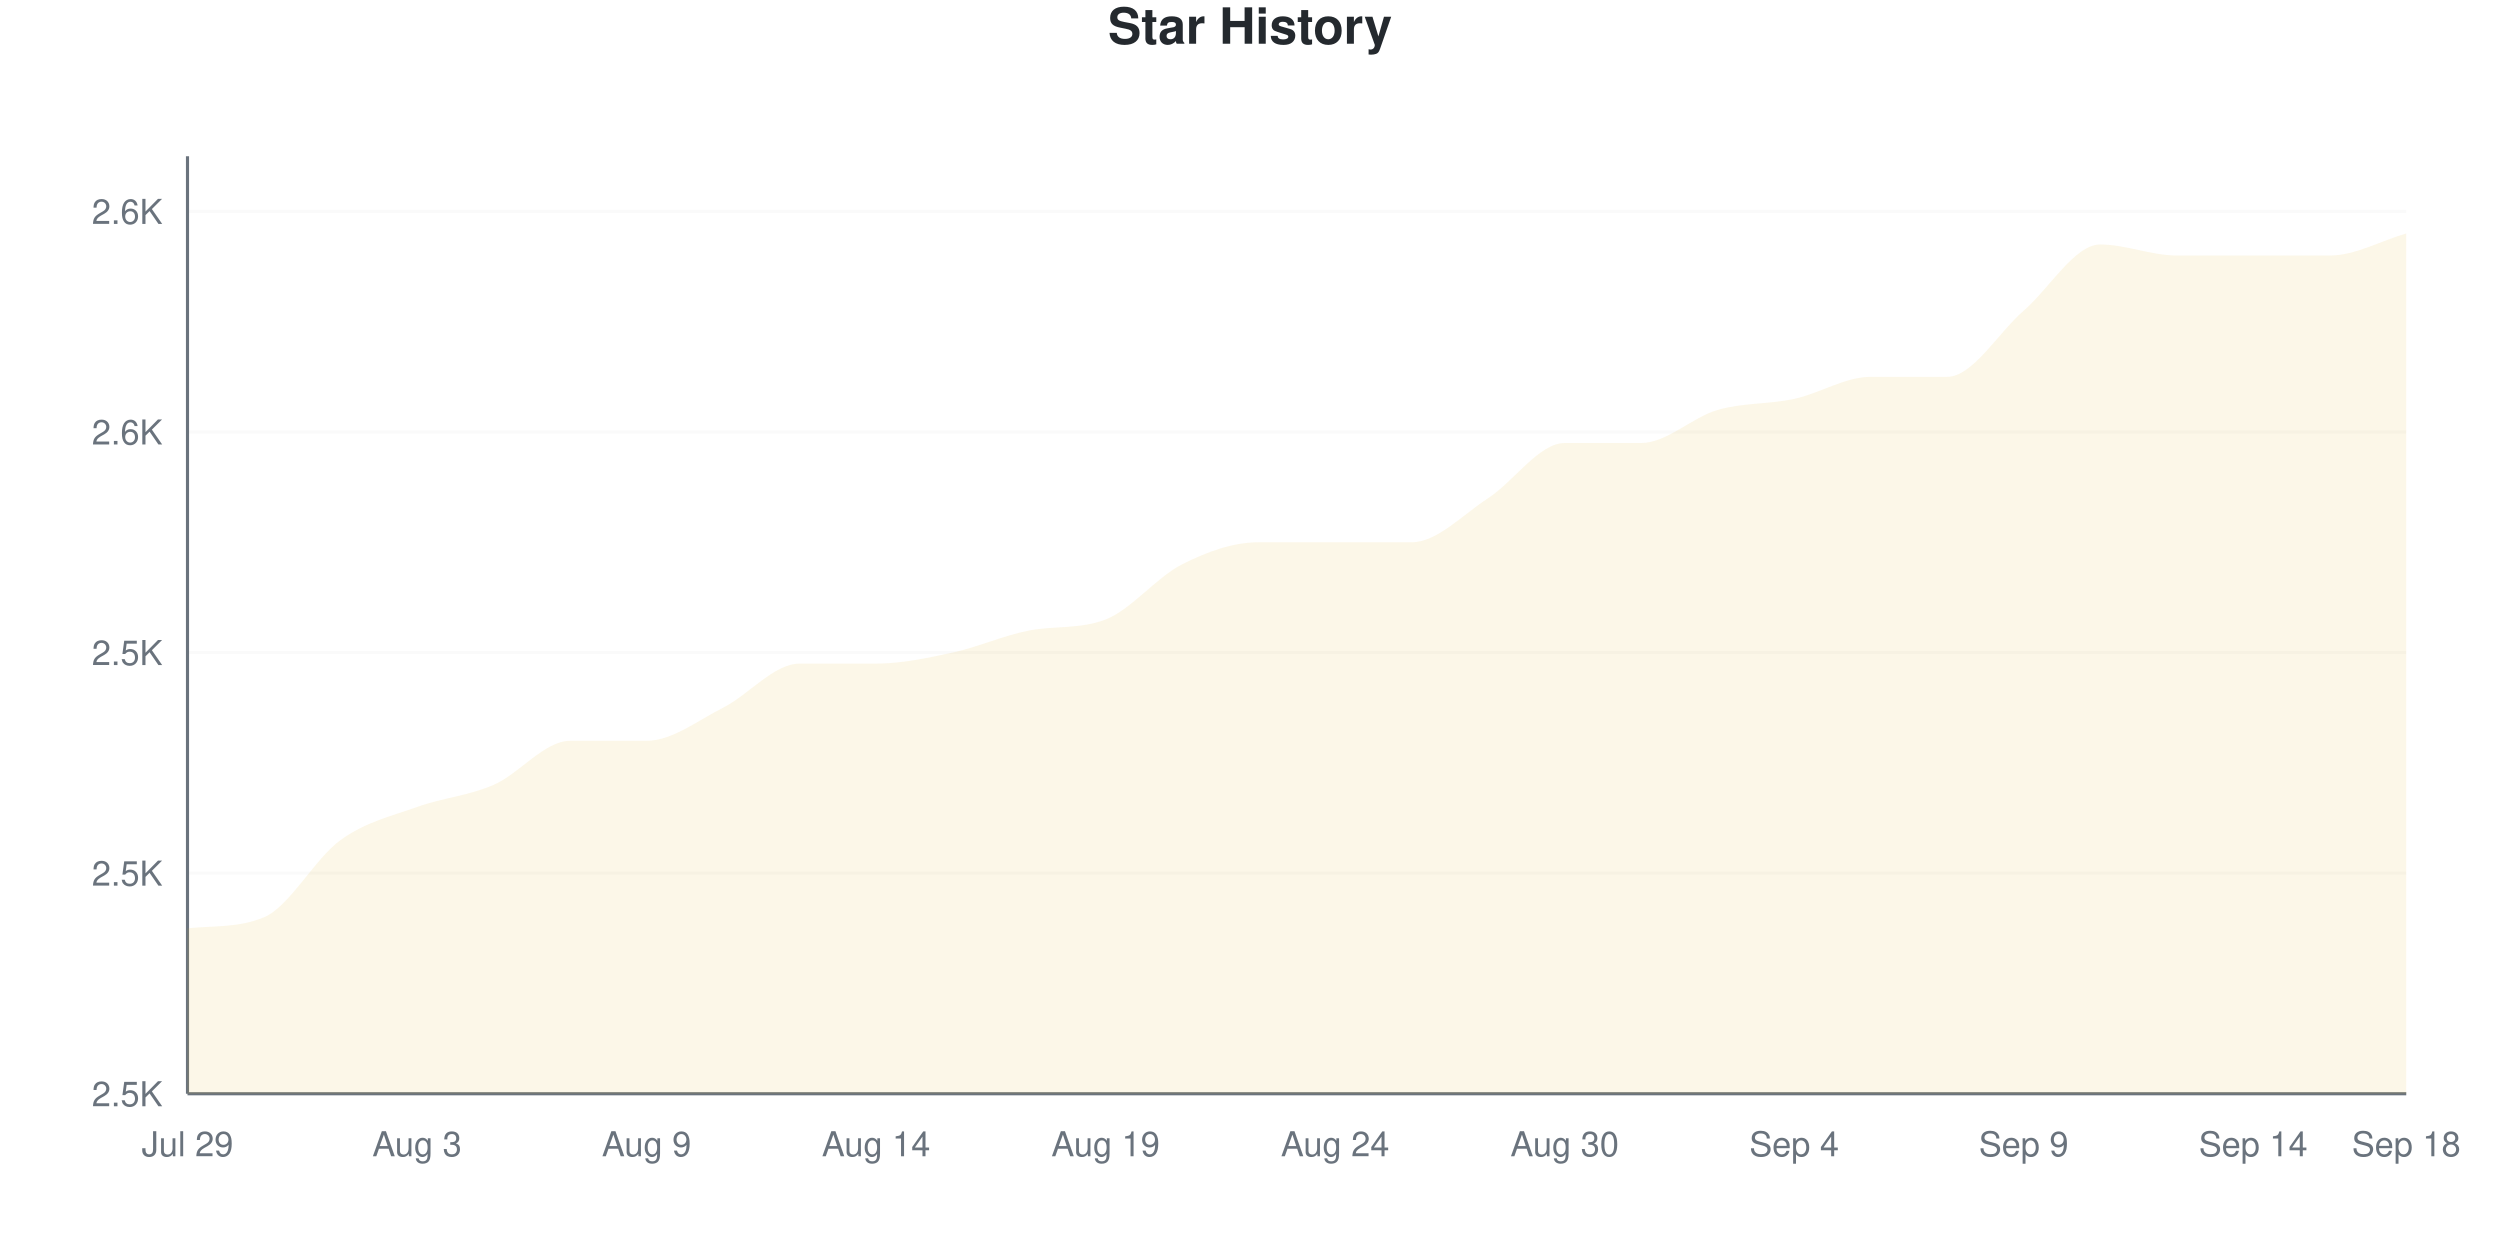
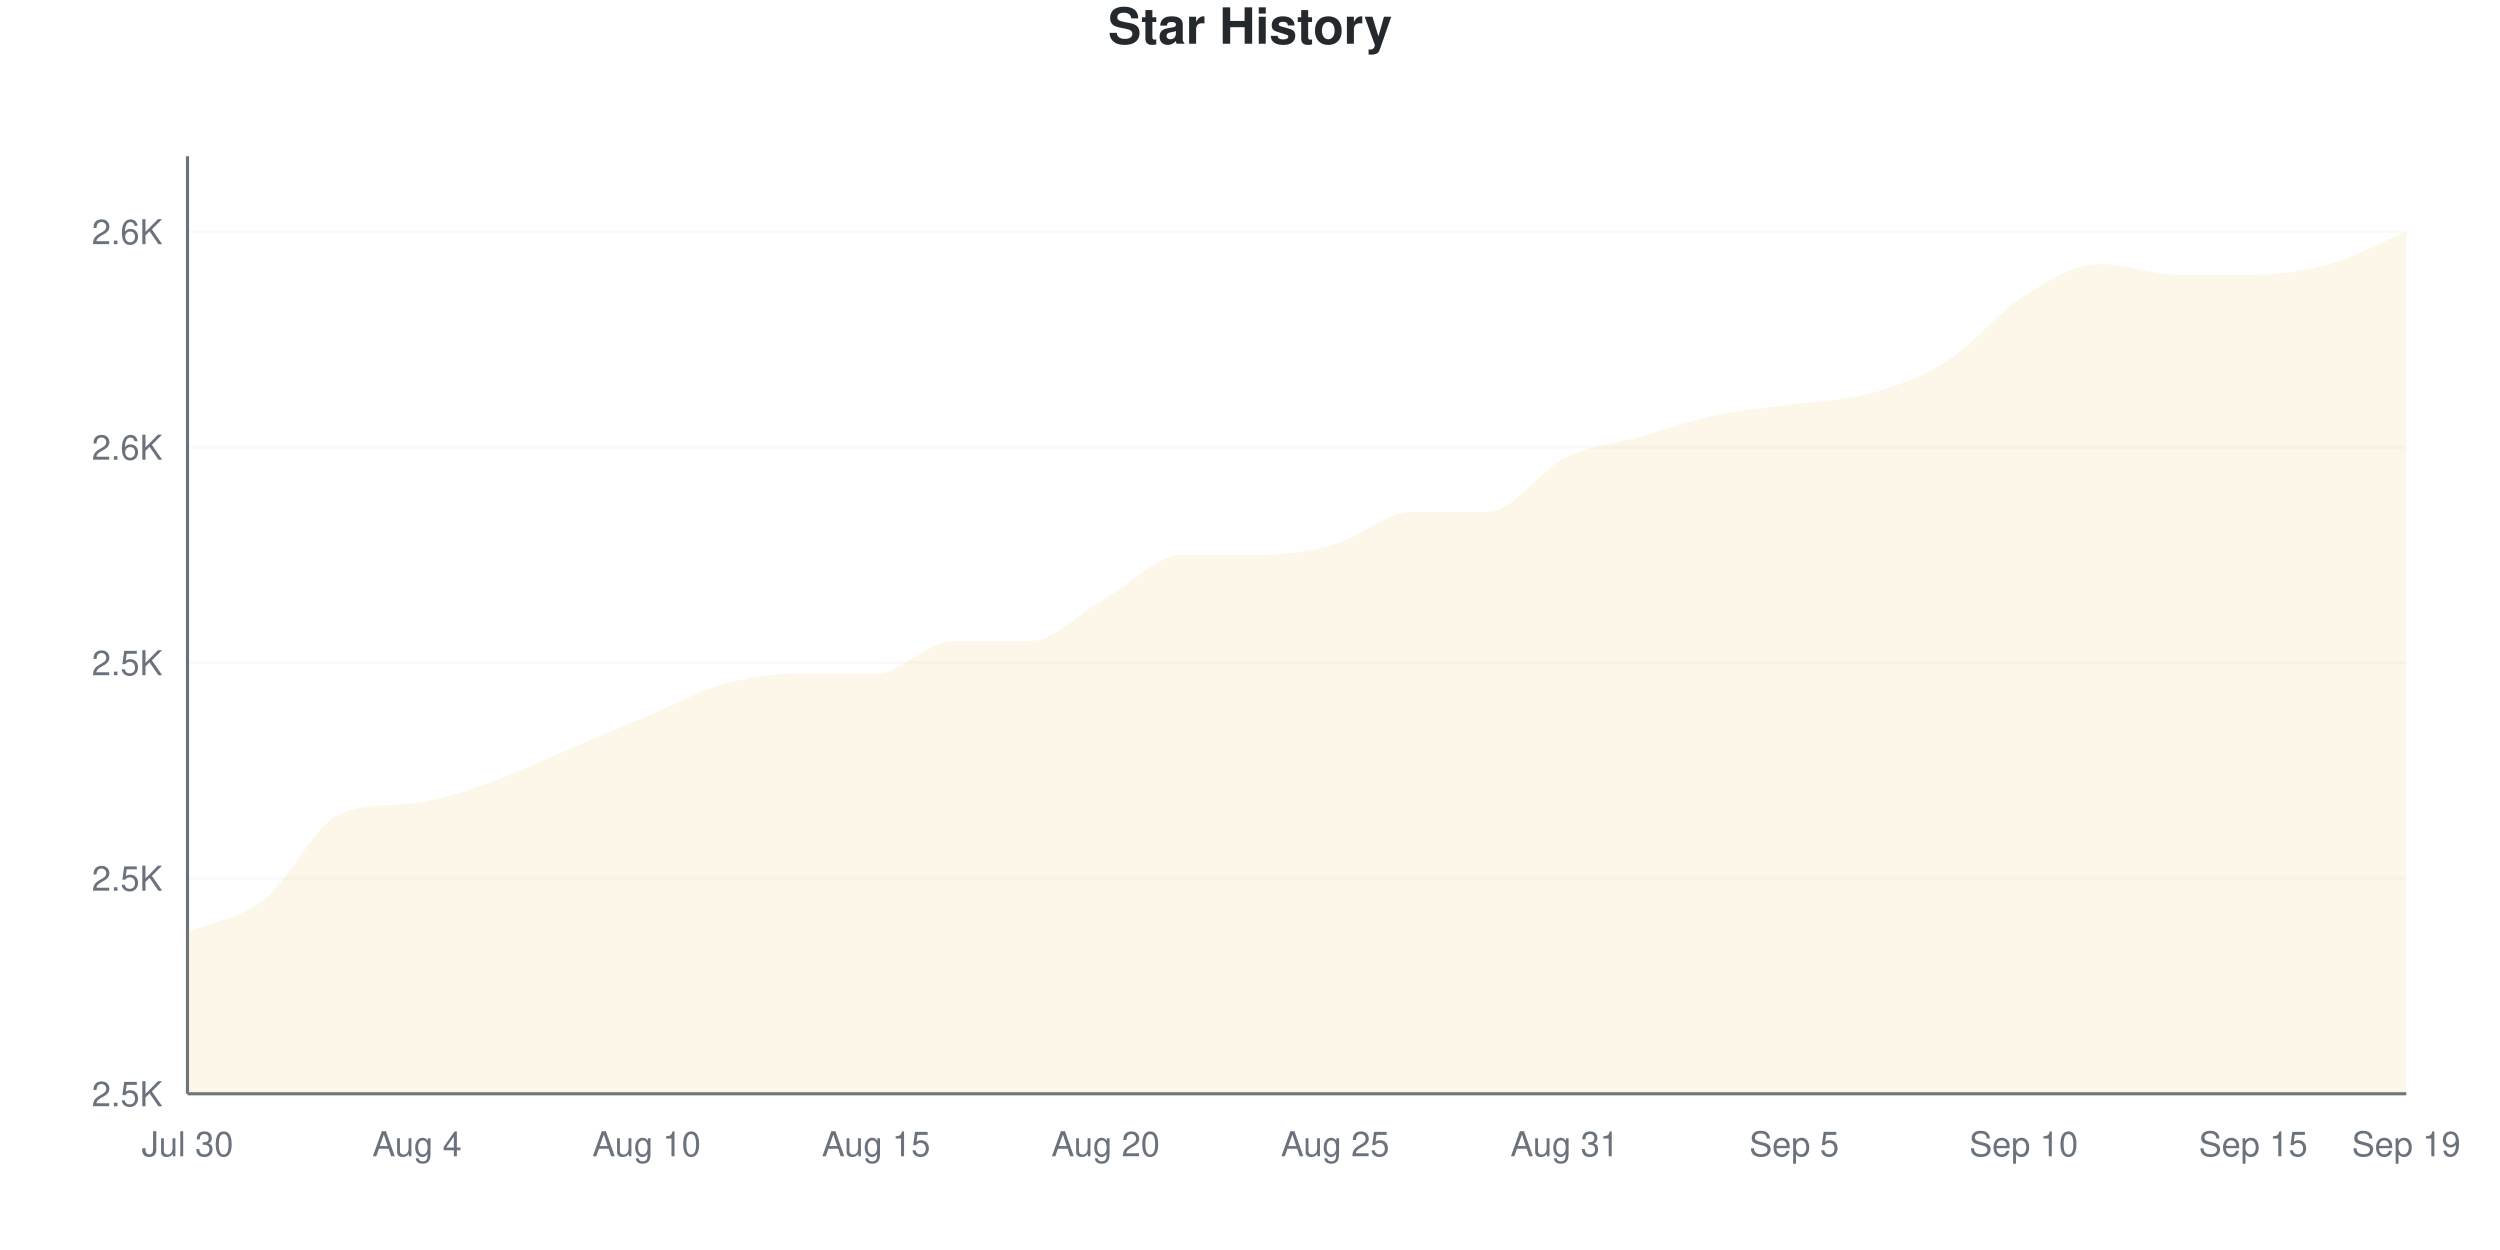
<svg xmlns="http://www.w3.org/2000/svg" viewBox="0 0 800 400" width="800" height="400">
  <style>
    @keyframes drawLine {
      to { stroke-dashoffset: 0; }
    }
    @keyframes fadeInPoint {
      from { opacity: 0; }
      to { opacity: 1; }
    }
    .data-line-0 {
-       stroke-dasharray: 1237;
-       stroke-dashoffset: 1237;
+       stroke-dasharray: 1227;
+       stroke-dashoffset: 1227;
      animation: drawLine 2s ease-out forwards;
    }
    .data-point {
      opacity: 0;
      animation: fadeInPoint 0.5s ease-out forwards;
    }
    .chart-bg { fill: #fff; }
    .chart-text { fill: #24292e; }
    .chart-muted { fill: #6a737d; }
    .chart-grid { stroke: #eee; }
    .chart-axis { stroke: #6a737d; }
    @media (prefers-color-scheme: dark) {
      .chart-bg { fill: #0d1117; }
      .chart-text { fill: #e6edf3; }
      .chart-muted { fill: #8b949e; }
      .chart-grid { stroke: #21262d; }
      .chart-axis { stroke: #8b949e; }
    }
  </style>
  <rect width="800" height="400" class="chart-bg" />
  <text x="400" y="14" text-anchor="middle" class="chart-text" font-size="16" font-weight="bold" font-family="-apple-system, BlinkMacSystemFont, 'Segoe UI', Helvetica, Arial, sans-serif">Star History</text>
  <g class="grid">
    <line x1="60" y1="350" x2="770" y2="350" class="chart-grid" stroke-opacity="0.3" />
    <text x="52" y="354" text-anchor="end" class="chart-muted" font-size="11" font-family="-apple-system, BlinkMacSystemFont, 'Segoe UI', Helvetica, Arial, sans-serif">2.5K</text>
-     <line x1="60" y1="279.412" x2="770" y2="279.412" class="chart-grid" stroke-opacity="0.3" />
-     <text x="52" y="283.412" text-anchor="end" class="chart-muted" font-size="11" font-family="-apple-system, BlinkMacSystemFont, 'Segoe UI', Helvetica, Arial, sans-serif">2.5K</text>
-     <line x1="60" y1="208.824" x2="770" y2="208.824" class="chart-grid" stroke-opacity="0.3" />
-     <text x="52" y="212.824" text-anchor="end" class="chart-muted" font-size="11" font-family="-apple-system, BlinkMacSystemFont, 'Segoe UI', Helvetica, Arial, sans-serif">2.5K</text>
-     <line x1="60" y1="138.235" x2="770" y2="138.235" class="chart-grid" stroke-opacity="0.3" />
-     <text x="52" y="142.235" text-anchor="end" class="chart-muted" font-size="11" font-family="-apple-system, BlinkMacSystemFont, 'Segoe UI', Helvetica, Arial, sans-serif">2.6K</text>
-     <line x1="60" y1="67.647" x2="770" y2="67.647" class="chart-grid" stroke-opacity="0.3" />
-     <text x="52" y="71.647" text-anchor="end" class="chart-muted" font-size="11" font-family="-apple-system, BlinkMacSystemFont, 'Segoe UI', Helvetica, Arial, sans-serif">2.6K</text>
+     <line x1="60" y1="281.034" x2="770" y2="281.034" class="chart-grid" stroke-opacity="0.3" />
+     <text x="52" y="285.034" text-anchor="end" class="chart-muted" font-size="11" font-family="-apple-system, BlinkMacSystemFont, 'Segoe UI', Helvetica, Arial, sans-serif">2.5K</text>
+     <line x1="60" y1="212.069" x2="770" y2="212.069" class="chart-grid" stroke-opacity="0.3" />
+     <text x="52" y="216.069" text-anchor="end" class="chart-muted" font-size="11" font-family="-apple-system, BlinkMacSystemFont, 'Segoe UI', Helvetica, Arial, sans-serif">2.5K</text>
+     <line x1="60" y1="143.103" x2="770" y2="143.103" class="chart-grid" stroke-opacity="0.3" />
+     <text x="52" y="147.103" text-anchor="end" class="chart-muted" font-size="11" font-family="-apple-system, BlinkMacSystemFont, 'Segoe UI', Helvetica, Arial, sans-serif">2.6K</text>
+     <line x1="60" y1="74.138" x2="770" y2="74.138" class="chart-grid" stroke-opacity="0.3" />
+     <text x="52" y="78.138" text-anchor="end" class="chart-muted" font-size="11" font-family="-apple-system, BlinkMacSystemFont, 'Segoe UI', Helvetica, Arial, sans-serif">2.6K</text>
  </g>
  <g class="milestones">
    
  </g>
  <g class="x-axis">
-     <text x="60" y="370" text-anchor="middle" class="chart-muted" font-size="11" font-family="-apple-system, BlinkMacSystemFont, 'Segoe UI', Helvetica, Arial, sans-serif">Jul 29</text>
-     <text x="133.448" y="370" text-anchor="middle" class="chart-muted" font-size="11" font-family="-apple-system, BlinkMacSystemFont, 'Segoe UI', Helvetica, Arial, sans-serif">Aug 3</text>
-     <text x="206.897" y="370" text-anchor="middle" class="chart-muted" font-size="11" font-family="-apple-system, BlinkMacSystemFont, 'Segoe UI', Helvetica, Arial, sans-serif">Aug 9</text>
-     <text x="280.345" y="370" text-anchor="middle" class="chart-muted" font-size="11" font-family="-apple-system, BlinkMacSystemFont, 'Segoe UI', Helvetica, Arial, sans-serif">Aug 14</text>
-     <text x="353.793" y="370" text-anchor="middle" class="chart-muted" font-size="11" font-family="-apple-system, BlinkMacSystemFont, 'Segoe UI', Helvetica, Arial, sans-serif">Aug 19</text>
-     <text x="427.241" y="370" text-anchor="middle" class="chart-muted" font-size="11" font-family="-apple-system, BlinkMacSystemFont, 'Segoe UI', Helvetica, Arial, sans-serif">Aug 24</text>
-     <text x="500.69" y="370" text-anchor="middle" class="chart-muted" font-size="11" font-family="-apple-system, BlinkMacSystemFont, 'Segoe UI', Helvetica, Arial, sans-serif">Aug 30</text>
-     <text x="574.138" y="370" text-anchor="middle" class="chart-muted" font-size="11" font-family="-apple-system, BlinkMacSystemFont, 'Segoe UI', Helvetica, Arial, sans-serif">Sep 4</text>
-     <text x="647.586" y="370" text-anchor="middle" class="chart-muted" font-size="11" font-family="-apple-system, BlinkMacSystemFont, 'Segoe UI', Helvetica, Arial, sans-serif">Sep 9</text>
-     <text x="721.034" y="370" text-anchor="middle" class="chart-muted" font-size="11" font-family="-apple-system, BlinkMacSystemFont, 'Segoe UI', Helvetica, Arial, sans-serif">Sep 14</text>
-     <text x="770" y="370" text-anchor="middle" class="chart-muted" font-size="11" font-family="-apple-system, BlinkMacSystemFont, 'Segoe UI', Helvetica, Arial, sans-serif">Sep 18</text>
+     <text x="60" y="370" text-anchor="middle" class="chart-muted" font-size="11" font-family="-apple-system, BlinkMacSystemFont, 'Segoe UI', Helvetica, Arial, sans-serif">Jul 30</text>
+     <text x="133.448" y="370" text-anchor="middle" class="chart-muted" font-size="11" font-family="-apple-system, BlinkMacSystemFont, 'Segoe UI', Helvetica, Arial, sans-serif">Aug 4</text>
+     <text x="206.897" y="370" text-anchor="middle" class="chart-muted" font-size="11" font-family="-apple-system, BlinkMacSystemFont, 'Segoe UI', Helvetica, Arial, sans-serif">Aug 10</text>
+     <text x="280.345" y="370" text-anchor="middle" class="chart-muted" font-size="11" font-family="-apple-system, BlinkMacSystemFont, 'Segoe UI', Helvetica, Arial, sans-serif">Aug 15</text>
+     <text x="353.793" y="370" text-anchor="middle" class="chart-muted" font-size="11" font-family="-apple-system, BlinkMacSystemFont, 'Segoe UI', Helvetica, Arial, sans-serif">Aug 20</text>
+     <text x="427.241" y="370" text-anchor="middle" class="chart-muted" font-size="11" font-family="-apple-system, BlinkMacSystemFont, 'Segoe UI', Helvetica, Arial, sans-serif">Aug 25</text>
+     <text x="500.69" y="370" text-anchor="middle" class="chart-muted" font-size="11" font-family="-apple-system, BlinkMacSystemFont, 'Segoe UI', Helvetica, Arial, sans-serif">Aug 31</text>
+     <text x="574.138" y="370" text-anchor="middle" class="chart-muted" font-size="11" font-family="-apple-system, BlinkMacSystemFont, 'Segoe UI', Helvetica, Arial, sans-serif">Sep 5</text>
+     <text x="647.586" y="370" text-anchor="middle" class="chart-muted" font-size="11" font-family="-apple-system, BlinkMacSystemFont, 'Segoe UI', Helvetica, Arial, sans-serif">Sep 10</text>
+     <text x="721.034" y="370" text-anchor="middle" class="chart-muted" font-size="11" font-family="-apple-system, BlinkMacSystemFont, 'Segoe UI', Helvetica, Arial, sans-serif">Sep 15</text>
+     <text x="770" y="370" text-anchor="middle" class="chart-muted" font-size="11" font-family="-apple-system, BlinkMacSystemFont, 'Segoe UI', Helvetica, Arial, sans-serif">Sep 19</text>
  </g>
  <line x1="60" y1="50" x2="60" y2="350" class="chart-axis" stroke-width="1" />
  <line x1="60" y1="350" x2="770" y2="350" class="chart-axis" stroke-width="1" />
-   <path d="M60,350 L60,297.059 C68.161,296.203 76.322,296.953 84.483,293.529 C92.644,290.105 100.805,274.706 108.966,268.824 C117.126,262.941 125.287,261.176 133.448,258.235 C141.609,255.294 149.77,254.706 157.931,251.176 C166.092,247.647 174.253,237.059 182.414,237.059 C190.575,237.059 198.736,237.059 206.897,237.059 C215.057,237.059 223.218,230.588 231.379,226.471 C239.54,222.353 247.701,212.353 255.862,212.353 C264.023,212.353 272.184,212.353 280.345,212.353 C288.506,212.353 296.667,210.588 304.828,208.824 C312.989,207.059 321.149,203.343 329.31,201.765 C337.471,200.186 345.632,201.392 353.793,198.235 C361.954,195.078 370.115,184.706 378.276,180.588 C386.437,176.471 394.598,173.529 402.759,173.529 C410.92,173.529 419.08,173.529 427.241,173.529 C435.402,173.529 443.563,173.529 451.724,173.529 C459.885,173.529 468.046,164.706 476.207,159.412 C484.368,154.118 492.529,141.765 500.69,141.765 C508.851,141.765 517.011,141.765 525.172,141.765 C533.333,141.765 541.494,133.529 549.655,131.176 C557.816,128.824 565.977,129.412 574.138,127.647 C582.299,125.882 590.46,120.588 598.621,120.588 C606.782,120.588 614.943,120.588 623.103,120.588 C631.264,120.588 639.425,106.471 647.586,99.412 C655.747,92.353 663.908,78.235 672.069,78.235 C680.23,78.235 688.391,81.765 696.552,81.765 C704.713,81.765 712.874,81.765 721.034,81.765 C729.195,81.765 737.356,81.765 745.517,81.765 C753.678,81.765 761.839,77.059 770,74.706 L770,350 L60,350 Z" fill="#dfb317" fill-opacity="0.1" />
-   <path d="M60,350 L60,297.059 C68.161,296.203 76.322,296.953 84.483,293.529 C92.644,290.105 100.805,274.706 108.966,268.824 C117.126,262.941 125.287,261.176 133.448,258.235 C141.609,255.294 149.77,254.706 157.931,251.176 C166.092,247.647 174.253,237.059 182.414,237.059 C190.575,237.059 198.736,237.059 206.897,237.059 C215.057,237.059 223.218,230.588 231.379,226.471 C239.54,222.353 247.701,212.353 255.862,212.353 C264.023,212.353 272.184,212.353 280.345,212.353 C288.506,212.353 296.667,210.588 304.828,208.824 C312.989,207.059 321.149,203.343 329.31,201.765 C337.471,200.186 345.632,201.392 353.793,198.235 C361.954,195.078 370.115,184.706 378.276,180.588 C386.437,176.471 394.598,173.529 402.759,173.529 C410.92,173.529 419.08,173.529 427.241,173.529 C435.402,173.529 443.563,173.529 451.724,173.529 C459.885,173.529 468.046,164.706 476.207,159.412 C484.368,154.118 492.529,141.765 500.69,141.765 C508.851,141.765 517.011,141.765 525.172,141.765 C533.333,141.765 541.494,133.529 549.655,131.176 C557.816,128.824 565.977,129.412 574.138,127.647 C582.299,125.882 590.46,120.588 598.621,120.588 C606.782,120.588 614.943,120.588 623.103,120.588 C631.264,120.588 639.425,106.471 647.586,99.412 C655.747,92.353 663.908,78.235 672.069,78.235 C680.23,78.235 688.391,81.765 696.552,81.765 C704.713,81.765 712.874,81.765 721.034,81.765 C729.195,81.765 737.356,81.765 745.517,81.765 C753.678,81.765 761.839,77.059 770,74.706" fill="none" stroke="#dfb317" stroke-width="2.5" class="data-line-0" />
+   <path d="M60,350 L60,298.276 C68.161,294.828 76.322,294.253 84.483,287.931 C92.644,281.609 100.805,263.616 108.966,260.345 C117.126,257.074 125.287,257.987 133.448,256.897 C141.609,255.806 149.77,252.874 157.931,250 C166.092,247.126 174.253,243.103 182.414,239.655 C190.575,236.207 198.736,232.759 206.897,229.31 C215.057,225.862 223.218,221.264 231.379,218.966 C239.54,216.667 247.701,215.517 255.862,215.517 C264.023,215.517 272.184,215.517 280.345,215.517 C288.506,215.517 296.667,205.172 304.828,205.172 C312.989,205.172 321.149,205.172 329.31,205.172 C337.471,205.172 345.632,195.977 353.793,191.379 C361.954,186.782 370.115,177.586 378.276,177.586 C386.437,177.586 394.598,177.586 402.759,177.586 C410.92,177.586 419.08,176.437 427.241,174.138 C435.402,171.839 443.563,163.793 451.724,163.793 C459.885,163.793 468.046,163.793 476.207,163.793 C484.368,163.793 492.529,150.575 500.69,146.552 C508.851,142.529 517.011,141.954 525.172,139.655 C533.333,137.356 541.494,134.483 549.655,132.759 C557.816,131.034 565.977,130.46 574.138,129.31 C582.299,128.161 590.46,128.161 598.621,125.862 C606.782,123.563 614.943,120.69 623.103,115.517 C631.264,110.345 639.425,100 647.586,94.828 C655.747,89.655 663.908,84.483 672.069,84.483 C680.23,84.483 688.391,87.931 696.552,87.931 C704.713,87.931 712.874,87.931 721.034,87.931 C729.195,87.931 737.356,86.782 745.517,84.483 C753.678,82.184 761.839,77.586 770,74.138 L770,350 L60,350 Z" fill="#dfb317" fill-opacity="0.1" />
+   <path d="M60,350 L60,298.276 C68.161,294.828 76.322,294.253 84.483,287.931 C92.644,281.609 100.805,263.616 108.966,260.345 C117.126,257.074 125.287,257.987 133.448,256.897 C141.609,255.806 149.77,252.874 157.931,250 C166.092,247.126 174.253,243.103 182.414,239.655 C190.575,236.207 198.736,232.759 206.897,229.31 C215.057,225.862 223.218,221.264 231.379,218.966 C239.54,216.667 247.701,215.517 255.862,215.517 C264.023,215.517 272.184,215.517 280.345,215.517 C288.506,215.517 296.667,205.172 304.828,205.172 C312.989,205.172 321.149,205.172 329.31,205.172 C337.471,205.172 345.632,195.977 353.793,191.379 C361.954,186.782 370.115,177.586 378.276,177.586 C386.437,177.586 394.598,177.586 402.759,177.586 C410.92,177.586 419.08,176.437 427.241,174.138 C435.402,171.839 443.563,163.793 451.724,163.793 C459.885,163.793 468.046,163.793 476.207,163.793 C484.368,163.793 492.529,150.575 500.69,146.552 C508.851,142.529 517.011,141.954 525.172,139.655 C533.333,137.356 541.494,134.483 549.655,132.759 C557.816,131.034 565.977,130.46 574.138,129.31 C582.299,128.161 590.46,128.161 598.621,125.862 C606.782,123.563 614.943,120.69 623.103,115.517 C631.264,110.345 639.425,100 647.586,94.828 C655.747,89.655 663.908,84.483 672.069,84.483 C680.23,84.483 688.391,87.931 696.552,87.931 C704.713,87.931 712.874,87.931 721.034,87.931 C729.195,87.931 737.356,86.782 745.517,84.483 C753.678,82.184 761.839,77.586 770,74.138" fill="none" stroke="#dfb317" stroke-width="2.5" class="data-line-0" />
  <g class="points">
-     <circle cx="60" cy="297.059" r="4" fill="#dfb317" class="data-point" style="animation-delay: 1.50s" />
-     <circle cx="84.483" cy="293.529" r="4" fill="#dfb317" class="data-point" style="animation-delay: 1.55s" />
-     <circle cx="108.966" cy="268.824" r="4" fill="#dfb317" class="data-point" style="animation-delay: 1.60s" />
-     <circle cx="133.448" cy="258.235" r="4" fill="#dfb317" class="data-point" style="animation-delay: 1.65s" />
-     <circle cx="157.931" cy="251.176" r="4" fill="#dfb317" class="data-point" style="animation-delay: 1.70s" />
-     <circle cx="182.414" cy="237.059" r="4" fill="#dfb317" class="data-point" style="animation-delay: 1.75s" />
-     <circle cx="206.897" cy="237.059" r="4" fill="#dfb317" class="data-point" style="animation-delay: 1.80s" />
-     <circle cx="231.379" cy="226.471" r="4" fill="#dfb317" class="data-point" style="animation-delay: 1.85s" />
-     <circle cx="255.862" cy="212.353" r="4" fill="#dfb317" class="data-point" style="animation-delay: 1.90s" />
-     <circle cx="280.345" cy="212.353" r="4" fill="#dfb317" class="data-point" style="animation-delay: 1.95s" />
-     <circle cx="304.828" cy="208.824" r="4" fill="#dfb317" class="data-point" style="animation-delay: 2.00s" />
-     <circle cx="329.31" cy="201.765" r="4" fill="#dfb317" class="data-point" style="animation-delay: 2.05s" />
-     <circle cx="353.793" cy="198.235" r="4" fill="#dfb317" class="data-point" style="animation-delay: 2.10s" />
-     <circle cx="378.276" cy="180.588" r="4" fill="#dfb317" class="data-point" style="animation-delay: 2.15s" />
-     <circle cx="402.759" cy="173.529" r="4" fill="#dfb317" class="data-point" style="animation-delay: 2.20s" />
-     <circle cx="427.241" cy="173.529" r="4" fill="#dfb317" class="data-point" style="animation-delay: 2.25s" />
-     <circle cx="451.724" cy="173.529" r="4" fill="#dfb317" class="data-point" style="animation-delay: 2.30s" />
-     <circle cx="476.207" cy="159.412" r="4" fill="#dfb317" class="data-point" style="animation-delay: 2.35s" />
-     <circle cx="500.69" cy="141.765" r="4" fill="#dfb317" class="data-point" style="animation-delay: 2.40s" />
-     <circle cx="525.172" cy="141.765" r="4" fill="#dfb317" class="data-point" style="animation-delay: 2.45s" />
-     <circle cx="549.655" cy="131.176" r="4" fill="#dfb317" class="data-point" style="animation-delay: 2.50s" />
-     <circle cx="574.138" cy="127.647" r="4" fill="#dfb317" class="data-point" style="animation-delay: 2.55s" />
-     <circle cx="598.621" cy="120.588" r="4" fill="#dfb317" class="data-point" style="animation-delay: 2.60s" />
-     <circle cx="623.103" cy="120.588" r="4" fill="#dfb317" class="data-point" style="animation-delay: 2.65s" />
-     <circle cx="647.586" cy="99.412" r="4" fill="#dfb317" class="data-point" style="animation-delay: 2.70s" />
-     <circle cx="672.069" cy="78.235" r="4" fill="#dfb317" class="data-point" style="animation-delay: 2.75s" />
-     <circle cx="696.552" cy="81.765" r="4" fill="#dfb317" class="data-point" style="animation-delay: 2.80s" />
-     <circle cx="721.034" cy="81.765" r="4" fill="#dfb317" class="data-point" style="animation-delay: 2.85s" />
-     <circle cx="745.517" cy="81.765" r="4" fill="#dfb317" class="data-point" style="animation-delay: 2.90s" />
-     <circle cx="770" cy="74.706" r="4" fill="#dfb317" class="data-point" style="animation-delay: 2.95s" />
+     <circle cx="60" cy="298.276" r="4" fill="#dfb317" class="data-point" style="animation-delay: 1.50s" />
+     <circle cx="84.483" cy="287.931" r="4" fill="#dfb317" class="data-point" style="animation-delay: 1.55s" />
+     <circle cx="108.966" cy="260.345" r="4" fill="#dfb317" class="data-point" style="animation-delay: 1.60s" />
+     <circle cx="133.448" cy="256.897" r="4" fill="#dfb317" class="data-point" style="animation-delay: 1.65s" />
+     <circle cx="157.931" cy="250" r="4" fill="#dfb317" class="data-point" style="animation-delay: 1.70s" />
+     <circle cx="182.414" cy="239.655" r="4" fill="#dfb317" class="data-point" style="animation-delay: 1.75s" />
+     <circle cx="206.897" cy="229.31" r="4" fill="#dfb317" class="data-point" style="animation-delay: 1.80s" />
+     <circle cx="231.379" cy="218.966" r="4" fill="#dfb317" class="data-point" style="animation-delay: 1.85s" />
+     <circle cx="255.862" cy="215.517" r="4" fill="#dfb317" class="data-point" style="animation-delay: 1.90s" />
+     <circle cx="280.345" cy="215.517" r="4" fill="#dfb317" class="data-point" style="animation-delay: 1.95s" />
+     <circle cx="304.828" cy="205.172" r="4" fill="#dfb317" class="data-point" style="animation-delay: 2.00s" />
+     <circle cx="329.31" cy="205.172" r="4" fill="#dfb317" class="data-point" style="animation-delay: 2.05s" />
+     <circle cx="353.793" cy="191.379" r="4" fill="#dfb317" class="data-point" style="animation-delay: 2.10s" />
+     <circle cx="378.276" cy="177.586" r="4" fill="#dfb317" class="data-point" style="animation-delay: 2.15s" />
+     <circle cx="402.759" cy="177.586" r="4" fill="#dfb317" class="data-point" style="animation-delay: 2.20s" />
+     <circle cx="427.241" cy="174.138" r="4" fill="#dfb317" class="data-point" style="animation-delay: 2.25s" />
+     <circle cx="451.724" cy="163.793" r="4" fill="#dfb317" class="data-point" style="animation-delay: 2.30s" />
+     <circle cx="476.207" cy="163.793" r="4" fill="#dfb317" class="data-point" style="animation-delay: 2.35s" />
+     <circle cx="500.69" cy="146.552" r="4" fill="#dfb317" class="data-point" style="animation-delay: 2.40s" />
+     <circle cx="525.172" cy="139.655" r="4" fill="#dfb317" class="data-point" style="animation-delay: 2.45s" />
+     <circle cx="549.655" cy="132.759" r="4" fill="#dfb317" class="data-point" style="animation-delay: 2.50s" />
+     <circle cx="574.138" cy="129.31" r="4" fill="#dfb317" class="data-point" style="animation-delay: 2.55s" />
+     <circle cx="598.621" cy="125.862" r="4" fill="#dfb317" class="data-point" style="animation-delay: 2.60s" />
+     <circle cx="623.103" cy="115.517" r="4" fill="#dfb317" class="data-point" style="animation-delay: 2.65s" />
+     <circle cx="647.586" cy="94.828" r="4" fill="#dfb317" class="data-point" style="animation-delay: 2.70s" />
+     <circle cx="672.069" cy="84.483" r="4" fill="#dfb317" class="data-point" style="animation-delay: 2.75s" />
+     <circle cx="696.552" cy="87.931" r="4" fill="#dfb317" class="data-point" style="animation-delay: 2.80s" />
+     <circle cx="721.034" cy="87.931" r="4" fill="#dfb317" class="data-point" style="animation-delay: 2.85s" />
+     <circle cx="745.517" cy="84.483" r="4" fill="#dfb317" class="data-point" style="animation-delay: 2.90s" />
+     <circle cx="770" cy="74.138" r="4" fill="#dfb317" class="data-point" style="animation-delay: 2.95s" />
  </g>
</svg>
